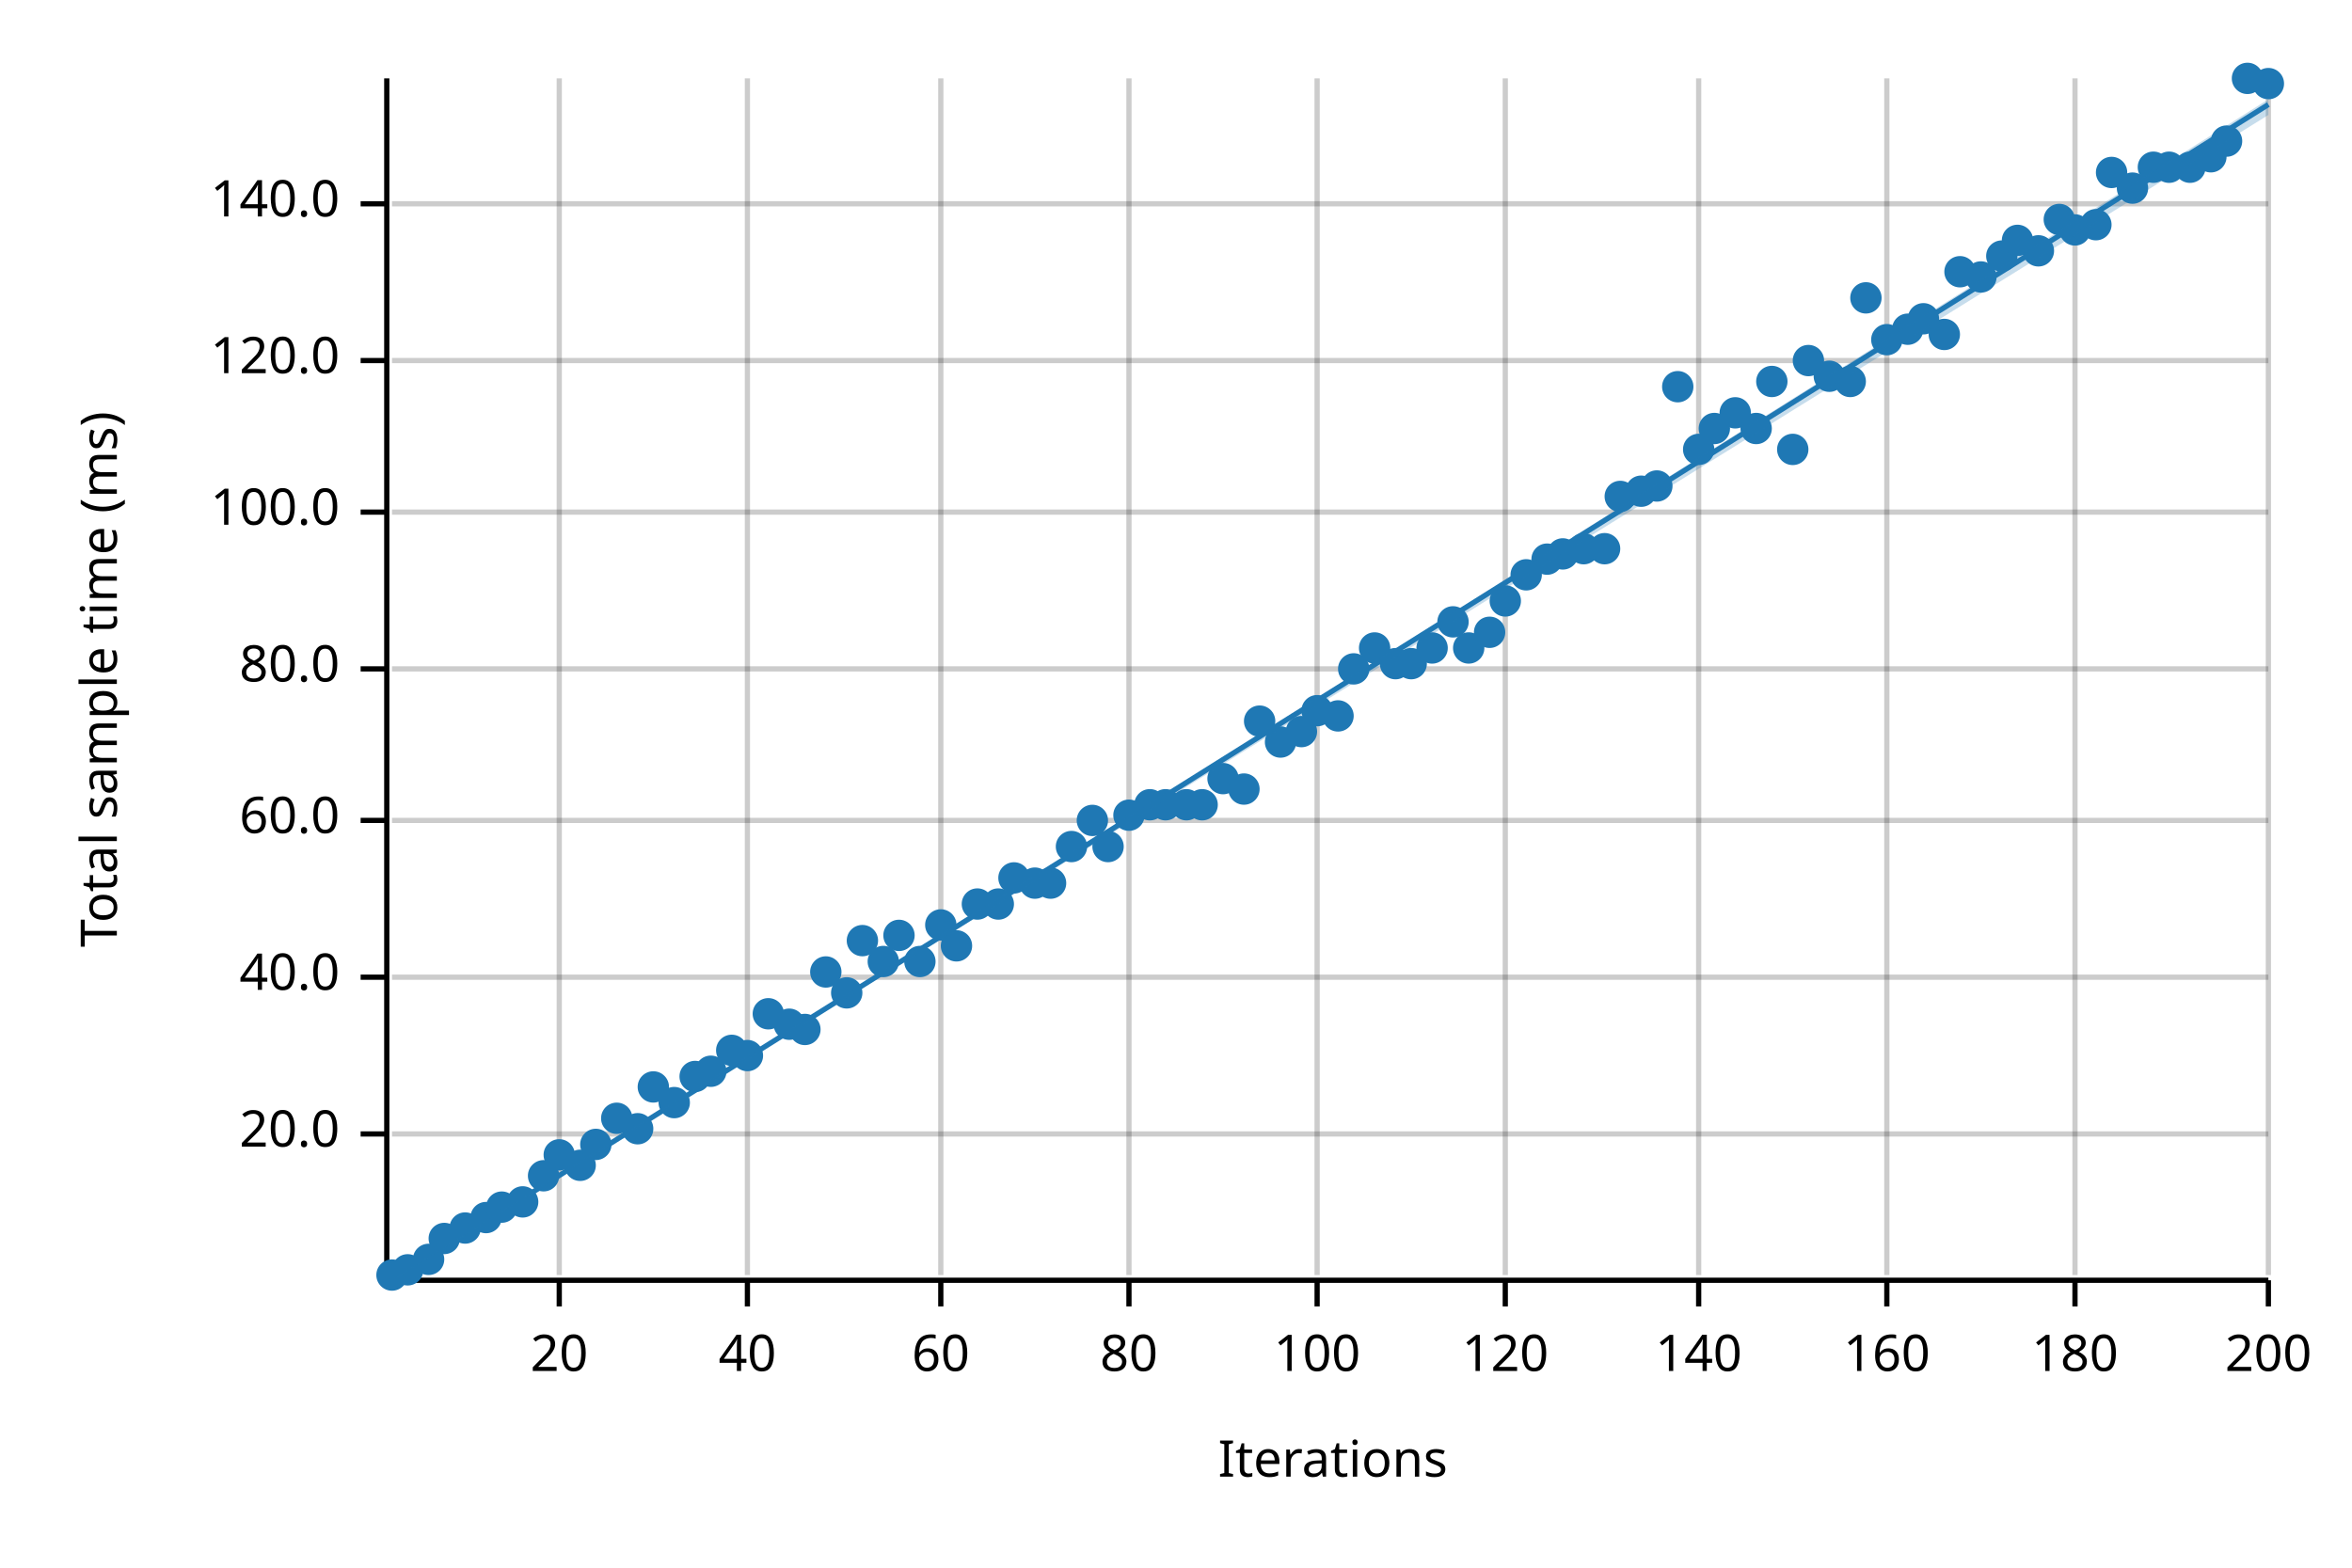
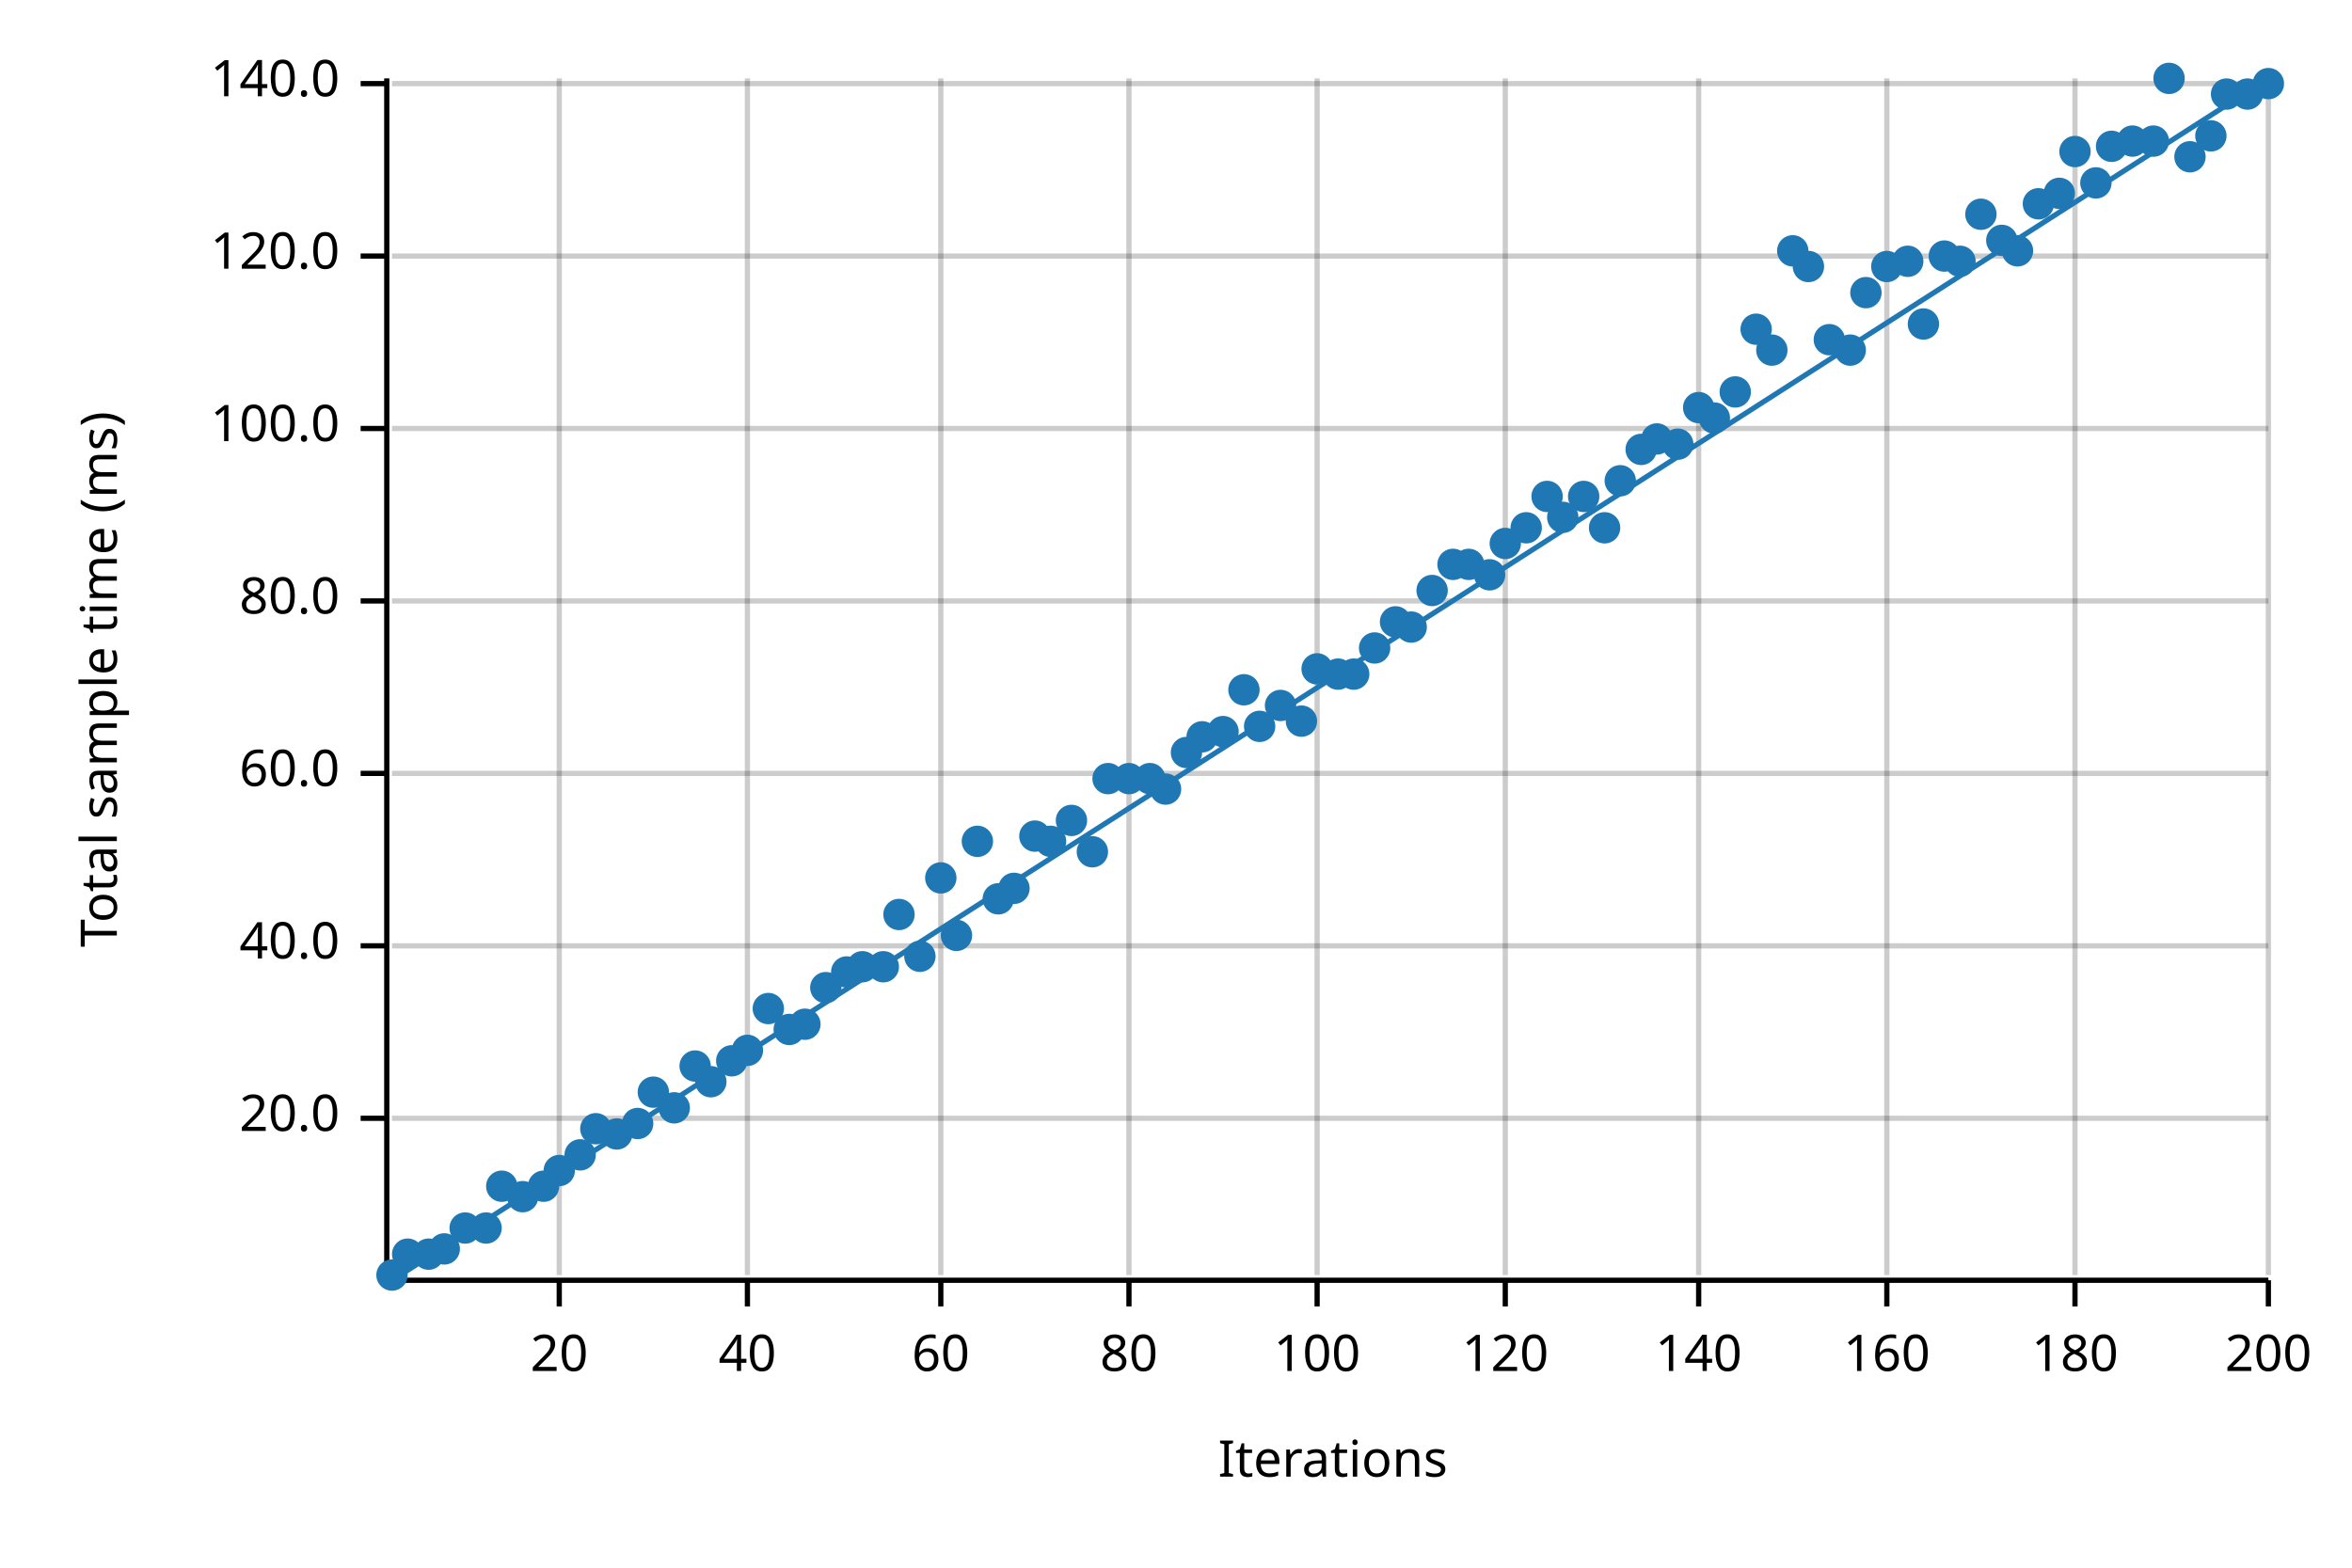
<svg xmlns="http://www.w3.org/2000/svg" width="450" height="300" viewBox="0 0 450 300">
  <text x="15" y="130" dy="0.76em" text-anchor="middle" font-family="sans-serif" font-size="9.677" opacity="1" fill="#000000" transform="rotate(270, 15, 130)">
Total sample time (ms)
</text>
  <text x="255" y="285" dy="-0.5ex" text-anchor="middle" font-family="sans-serif" font-size="9.677" opacity="1" fill="#000000">
Iterations
</text>
  <line opacity="0.2" stroke="#000000" stroke-width="1" x1="107" y1="244" x2="107" y2="15" />
  <line opacity="0.2" stroke="#000000" stroke-width="1" x1="143" y1="244" x2="143" y2="15" />
  <line opacity="0.2" stroke="#000000" stroke-width="1" x1="180" y1="244" x2="180" y2="15" />
  <line opacity="0.2" stroke="#000000" stroke-width="1" x1="216" y1="244" x2="216" y2="15" />
  <line opacity="0.2" stroke="#000000" stroke-width="1" x1="252" y1="244" x2="252" y2="15" />
  <line opacity="0.2" stroke="#000000" stroke-width="1" x1="288" y1="244" x2="288" y2="15" />
  <line opacity="0.2" stroke="#000000" stroke-width="1" x1="325" y1="244" x2="325" y2="15" />
  <line opacity="0.2" stroke="#000000" stroke-width="1" x1="361" y1="244" x2="361" y2="15" />
  <line opacity="0.2" stroke="#000000" stroke-width="1" x1="397" y1="244" x2="397" y2="15" />
  <line opacity="0.2" stroke="#000000" stroke-width="1" x1="434" y1="244" x2="434" y2="15" />
-   <line opacity="0.2" stroke="#000000" stroke-width="1" x1="75" y1="217" x2="434" y2="217" />
-   <line opacity="0.2" stroke="#000000" stroke-width="1" x1="75" y1="187" x2="434" y2="187" />
-   <line opacity="0.2" stroke="#000000" stroke-width="1" x1="75" y1="157" x2="434" y2="157" />
-   <line opacity="0.2" stroke="#000000" stroke-width="1" x1="75" y1="128" x2="434" y2="128" />
-   <line opacity="0.2" stroke="#000000" stroke-width="1" x1="75" y1="98" x2="434" y2="98" />
-   <line opacity="0.2" stroke="#000000" stroke-width="1" x1="75" y1="69" x2="434" y2="69" />
-   <line opacity="0.2" stroke="#000000" stroke-width="1" x1="75" y1="39" x2="434" y2="39" />
+   <line opacity="0.2" stroke="#000000" stroke-width="1" x1="75" y1="214" x2="434" y2="214" />
+   <line opacity="0.2" stroke="#000000" stroke-width="1" x1="75" y1="181" x2="434" y2="181" />
+   <line opacity="0.2" stroke="#000000" stroke-width="1" x1="75" y1="148" x2="434" y2="148" />
+   <line opacity="0.2" stroke="#000000" stroke-width="1" x1="75" y1="115" x2="434" y2="115" />
+   <line opacity="0.2" stroke="#000000" stroke-width="1" x1="75" y1="82" x2="434" y2="82" />
+   <line opacity="0.2" stroke="#000000" stroke-width="1" x1="75" y1="49" x2="434" y2="49" />
+   <line opacity="0.2" stroke="#000000" stroke-width="1" x1="75" y1="16" x2="434" y2="16" />
  <polyline fill="none" opacity="1" stroke="#000000" stroke-width="1" points="74,15 74,244 " />
-   <text x="65" y="217" dy="0.5ex" text-anchor="end" font-family="sans-serif" font-size="9.677" opacity="1" fill="#000000">
+   <text x="65" y="214" dy="0.5ex" text-anchor="end" font-family="sans-serif" font-size="9.677" opacity="1" fill="#000000">
20.0
</text>
-   <polyline fill="none" opacity="1" stroke="#000000" stroke-width="1" points="69,217 74,217 " />
-   <text x="65" y="187" dy="0.5ex" text-anchor="end" font-family="sans-serif" font-size="9.677" opacity="1" fill="#000000">
+   <polyline fill="none" opacity="1" stroke="#000000" stroke-width="1" points="69,214 74,214 " />
+   <text x="65" y="181" dy="0.5ex" text-anchor="end" font-family="sans-serif" font-size="9.677" opacity="1" fill="#000000">
40.0
</text>
-   <polyline fill="none" opacity="1" stroke="#000000" stroke-width="1" points="69,187 74,187 " />
-   <text x="65" y="157" dy="0.5ex" text-anchor="end" font-family="sans-serif" font-size="9.677" opacity="1" fill="#000000">
+   <polyline fill="none" opacity="1" stroke="#000000" stroke-width="1" points="69,181 74,181 " />
+   <text x="65" y="148" dy="0.5ex" text-anchor="end" font-family="sans-serif" font-size="9.677" opacity="1" fill="#000000">
60.0
</text>
-   <polyline fill="none" opacity="1" stroke="#000000" stroke-width="1" points="69,157 74,157 " />
-   <text x="65" y="128" dy="0.5ex" text-anchor="end" font-family="sans-serif" font-size="9.677" opacity="1" fill="#000000">
+   <polyline fill="none" opacity="1" stroke="#000000" stroke-width="1" points="69,148 74,148 " />
+   <text x="65" y="115" dy="0.5ex" text-anchor="end" font-family="sans-serif" font-size="9.677" opacity="1" fill="#000000">
80.0
</text>
-   <polyline fill="none" opacity="1" stroke="#000000" stroke-width="1" points="69,128 74,128 " />
-   <text x="65" y="98" dy="0.5ex" text-anchor="end" font-family="sans-serif" font-size="9.677" opacity="1" fill="#000000">
+   <polyline fill="none" opacity="1" stroke="#000000" stroke-width="1" points="69,115 74,115 " />
+   <text x="65" y="82" dy="0.5ex" text-anchor="end" font-family="sans-serif" font-size="9.677" opacity="1" fill="#000000">
100.0
</text>
-   <polyline fill="none" opacity="1" stroke="#000000" stroke-width="1" points="69,98 74,98 " />
-   <text x="65" y="69" dy="0.5ex" text-anchor="end" font-family="sans-serif" font-size="9.677" opacity="1" fill="#000000">
+   <polyline fill="none" opacity="1" stroke="#000000" stroke-width="1" points="69,82 74,82 " />
+   <text x="65" y="49" dy="0.5ex" text-anchor="end" font-family="sans-serif" font-size="9.677" opacity="1" fill="#000000">
120.0
</text>
-   <polyline fill="none" opacity="1" stroke="#000000" stroke-width="1" points="69,69 74,69 " />
-   <text x="65" y="39" dy="0.5ex" text-anchor="end" font-family="sans-serif" font-size="9.677" opacity="1" fill="#000000">
+   <polyline fill="none" opacity="1" stroke="#000000" stroke-width="1" points="69,49 74,49 " />
+   <text x="65" y="16" dy="0.5ex" text-anchor="end" font-family="sans-serif" font-size="9.677" opacity="1" fill="#000000">
140.0
</text>
-   <polyline fill="none" opacity="1" stroke="#000000" stroke-width="1" points="69,39 74,39 " />
+   <polyline fill="none" opacity="1" stroke="#000000" stroke-width="1" points="69,16 74,16 " />
  <polyline fill="none" opacity="1" stroke="#000000" stroke-width="1" points="75,245 434,245 " />
  <text x="107" y="255" dy="0.76em" text-anchor="middle" font-family="sans-serif" font-size="9.677" opacity="1" fill="#000000">
20
</text>
  <polyline fill="none" opacity="1" stroke="#000000" stroke-width="1" points="107,245 107,250 " />
  <text x="143" y="255" dy="0.76em" text-anchor="middle" font-family="sans-serif" font-size="9.677" opacity="1" fill="#000000">
40
</text>
  <polyline fill="none" opacity="1" stroke="#000000" stroke-width="1" points="143,245 143,250 " />
  <text x="180" y="255" dy="0.76em" text-anchor="middle" font-family="sans-serif" font-size="9.677" opacity="1" fill="#000000">
60
</text>
  <polyline fill="none" opacity="1" stroke="#000000" stroke-width="1" points="180,245 180,250 " />
  <text x="216" y="255" dy="0.76em" text-anchor="middle" font-family="sans-serif" font-size="9.677" opacity="1" fill="#000000">
80
</text>
  <polyline fill="none" opacity="1" stroke="#000000" stroke-width="1" points="216,245 216,250 " />
  <text x="252" y="255" dy="0.76em" text-anchor="middle" font-family="sans-serif" font-size="9.677" opacity="1" fill="#000000">
100
</text>
  <polyline fill="none" opacity="1" stroke="#000000" stroke-width="1" points="252,245 252,250 " />
  <text x="288" y="255" dy="0.76em" text-anchor="middle" font-family="sans-serif" font-size="9.677" opacity="1" fill="#000000">
120
</text>
  <polyline fill="none" opacity="1" stroke="#000000" stroke-width="1" points="288,245 288,250 " />
  <text x="325" y="255" dy="0.76em" text-anchor="middle" font-family="sans-serif" font-size="9.677" opacity="1" fill="#000000">
140
</text>
  <polyline fill="none" opacity="1" stroke="#000000" stroke-width="1" points="325,245 325,250 " />
  <text x="361" y="255" dy="0.76em" text-anchor="middle" font-family="sans-serif" font-size="9.677" opacity="1" fill="#000000">
160
</text>
  <polyline fill="none" opacity="1" stroke="#000000" stroke-width="1" points="361,245 361,250 " />
  <text x="397" y="255" dy="0.76em" text-anchor="middle" font-family="sans-serif" font-size="9.677" opacity="1" fill="#000000">
180
</text>
  <polyline fill="none" opacity="1" stroke="#000000" stroke-width="1" points="397,245 397,250 " />
  <text x="434" y="255" dy="0.76em" text-anchor="middle" font-family="sans-serif" font-size="9.677" opacity="1" fill="#000000">
200
</text>
  <polyline fill="none" opacity="1" stroke="#000000" stroke-width="1" points="434,245 434,250 " />
  <circle cx="75" cy="244" r="3" opacity="1" fill="#1F78B4" stroke="none" stroke-width="1" />
-   <circle cx="78" cy="243" r="3" opacity="1" fill="#1F78B4" stroke="none" stroke-width="1" />
-   <circle cx="82" cy="241" r="3" opacity="1" fill="#1F78B4" stroke="none" stroke-width="1" />
-   <circle cx="85" cy="237" r="3" opacity="1" fill="#1F78B4" stroke="none" stroke-width="1" />
+   <circle cx="78" cy="240" r="3" opacity="1" fill="#1F78B4" stroke="none" stroke-width="1" />
+   <circle cx="82" cy="240" r="3" opacity="1" fill="#1F78B4" stroke="none" stroke-width="1" />
+   <circle cx="85" cy="239" r="3" opacity="1" fill="#1F78B4" stroke="none" stroke-width="1" />
  <circle cx="89" cy="235" r="3" opacity="1" fill="#1F78B4" stroke="none" stroke-width="1" />
-   <circle cx="93" cy="233" r="3" opacity="1" fill="#1F78B4" stroke="none" stroke-width="1" />
-   <circle cx="96" cy="231" r="3" opacity="1" fill="#1F78B4" stroke="none" stroke-width="1" />
-   <circle cx="100" cy="230" r="3" opacity="1" fill="#1F78B4" stroke="none" stroke-width="1" />
-   <circle cx="104" cy="225" r="3" opacity="1" fill="#1F78B4" stroke="none" stroke-width="1" />
-   <circle cx="107" cy="221" r="3" opacity="1" fill="#1F78B4" stroke="none" stroke-width="1" />
-   <circle cx="111" cy="223" r="3" opacity="1" fill="#1F78B4" stroke="none" stroke-width="1" />
-   <circle cx="114" cy="219" r="3" opacity="1" fill="#1F78B4" stroke="none" stroke-width="1" />
-   <circle cx="118" cy="214" r="3" opacity="1" fill="#1F78B4" stroke="none" stroke-width="1" />
-   <circle cx="122" cy="216" r="3" opacity="1" fill="#1F78B4" stroke="none" stroke-width="1" />
-   <circle cx="125" cy="208" r="3" opacity="1" fill="#1F78B4" stroke="none" stroke-width="1" />
-   <circle cx="129" cy="211" r="3" opacity="1" fill="#1F78B4" stroke="none" stroke-width="1" />
-   <circle cx="133" cy="206" r="3" opacity="1" fill="#1F78B4" stroke="none" stroke-width="1" />
-   <circle cx="136" cy="205" r="3" opacity="1" fill="#1F78B4" stroke="none" stroke-width="1" />
-   <circle cx="140" cy="201" r="3" opacity="1" fill="#1F78B4" stroke="none" stroke-width="1" />
-   <circle cx="143" cy="202" r="3" opacity="1" fill="#1F78B4" stroke="none" stroke-width="1" />
-   <circle cx="147" cy="194" r="3" opacity="1" fill="#1F78B4" stroke="none" stroke-width="1" />
-   <circle cx="151" cy="196" r="3" opacity="1" fill="#1F78B4" stroke="none" stroke-width="1" />
-   <circle cx="154" cy="197" r="3" opacity="1" fill="#1F78B4" stroke="none" stroke-width="1" />
-   <circle cx="158" cy="186" r="3" opacity="1" fill="#1F78B4" stroke="none" stroke-width="1" />
-   <circle cx="162" cy="190" r="3" opacity="1" fill="#1F78B4" stroke="none" stroke-width="1" />
-   <circle cx="165" cy="180" r="3" opacity="1" fill="#1F78B4" stroke="none" stroke-width="1" />
-   <circle cx="169" cy="184" r="3" opacity="1" fill="#1F78B4" stroke="none" stroke-width="1" />
-   <circle cx="172" cy="179" r="3" opacity="1" fill="#1F78B4" stroke="none" stroke-width="1" />
-   <circle cx="176" cy="184" r="3" opacity="1" fill="#1F78B4" stroke="none" stroke-width="1" />
-   <circle cx="180" cy="177" r="3" opacity="1" fill="#1F78B4" stroke="none" stroke-width="1" />
-   <circle cx="183" cy="181" r="3" opacity="1" fill="#1F78B4" stroke="none" stroke-width="1" />
-   <circle cx="187" cy="173" r="3" opacity="1" fill="#1F78B4" stroke="none" stroke-width="1" />
-   <circle cx="191" cy="173" r="3" opacity="1" fill="#1F78B4" stroke="none" stroke-width="1" />
-   <circle cx="194" cy="168" r="3" opacity="1" fill="#1F78B4" stroke="none" stroke-width="1" />
-   <circle cx="198" cy="169" r="3" opacity="1" fill="#1F78B4" stroke="none" stroke-width="1" />
-   <circle cx="201" cy="169" r="3" opacity="1" fill="#1F78B4" stroke="none" stroke-width="1" />
-   <circle cx="205" cy="162" r="3" opacity="1" fill="#1F78B4" stroke="none" stroke-width="1" />
-   <circle cx="209" cy="157" r="3" opacity="1" fill="#1F78B4" stroke="none" stroke-width="1" />
-   <circle cx="212" cy="162" r="3" opacity="1" fill="#1F78B4" stroke="none" stroke-width="1" />
-   <circle cx="216" cy="156" r="3" opacity="1" fill="#1F78B4" stroke="none" stroke-width="1" />
-   <circle cx="220" cy="154" r="3" opacity="1" fill="#1F78B4" stroke="none" stroke-width="1" />
-   <circle cx="223" cy="154" r="3" opacity="1" fill="#1F78B4" stroke="none" stroke-width="1" />
-   <circle cx="227" cy="154" r="3" opacity="1" fill="#1F78B4" stroke="none" stroke-width="1" />
-   <circle cx="230" cy="154" r="3" opacity="1" fill="#1F78B4" stroke="none" stroke-width="1" />
-   <circle cx="234" cy="149" r="3" opacity="1" fill="#1F78B4" stroke="none" stroke-width="1" />
-   <circle cx="238" cy="151" r="3" opacity="1" fill="#1F78B4" stroke="none" stroke-width="1" />
-   <circle cx="241" cy="138" r="3" opacity="1" fill="#1F78B4" stroke="none" stroke-width="1" />
-   <circle cx="245" cy="142" r="3" opacity="1" fill="#1F78B4" stroke="none" stroke-width="1" />
-   <circle cx="249" cy="140" r="3" opacity="1" fill="#1F78B4" stroke="none" stroke-width="1" />
-   <circle cx="252" cy="136" r="3" opacity="1" fill="#1F78B4" stroke="none" stroke-width="1" />
-   <circle cx="256" cy="137" r="3" opacity="1" fill="#1F78B4" stroke="none" stroke-width="1" />
-   <circle cx="259" cy="128" r="3" opacity="1" fill="#1F78B4" stroke="none" stroke-width="1" />
+   <circle cx="93" cy="235" r="3" opacity="1" fill="#1F78B4" stroke="none" stroke-width="1" />
+   <circle cx="96" cy="227" r="3" opacity="1" fill="#1F78B4" stroke="none" stroke-width="1" />
+   <circle cx="100" cy="229" r="3" opacity="1" fill="#1F78B4" stroke="none" stroke-width="1" />
+   <circle cx="104" cy="227" r="3" opacity="1" fill="#1F78B4" stroke="none" stroke-width="1" />
+   <circle cx="107" cy="224" r="3" opacity="1" fill="#1F78B4" stroke="none" stroke-width="1" />
+   <circle cx="111" cy="221" r="3" opacity="1" fill="#1F78B4" stroke="none" stroke-width="1" />
+   <circle cx="114" cy="216" r="3" opacity="1" fill="#1F78B4" stroke="none" stroke-width="1" />
+   <circle cx="118" cy="217" r="3" opacity="1" fill="#1F78B4" stroke="none" stroke-width="1" />
+   <circle cx="122" cy="215" r="3" opacity="1" fill="#1F78B4" stroke="none" stroke-width="1" />
+   <circle cx="125" cy="209" r="3" opacity="1" fill="#1F78B4" stroke="none" stroke-width="1" />
+   <circle cx="129" cy="212" r="3" opacity="1" fill="#1F78B4" stroke="none" stroke-width="1" />
+   <circle cx="133" cy="204" r="3" opacity="1" fill="#1F78B4" stroke="none" stroke-width="1" />
+   <circle cx="136" cy="207" r="3" opacity="1" fill="#1F78B4" stroke="none" stroke-width="1" />
+   <circle cx="140" cy="203" r="3" opacity="1" fill="#1F78B4" stroke="none" stroke-width="1" />
+   <circle cx="143" cy="201" r="3" opacity="1" fill="#1F78B4" stroke="none" stroke-width="1" />
+   <circle cx="147" cy="193" r="3" opacity="1" fill="#1F78B4" stroke="none" stroke-width="1" />
+   <circle cx="151" cy="197" r="3" opacity="1" fill="#1F78B4" stroke="none" stroke-width="1" />
+   <circle cx="154" cy="196" r="3" opacity="1" fill="#1F78B4" stroke="none" stroke-width="1" />
+   <circle cx="158" cy="189" r="3" opacity="1" fill="#1F78B4" stroke="none" stroke-width="1" />
+   <circle cx="162" cy="186" r="3" opacity="1" fill="#1F78B4" stroke="none" stroke-width="1" />
+   <circle cx="165" cy="185" r="3" opacity="1" fill="#1F78B4" stroke="none" stroke-width="1" />
+   <circle cx="169" cy="185" r="3" opacity="1" fill="#1F78B4" stroke="none" stroke-width="1" />
+   <circle cx="172" cy="175" r="3" opacity="1" fill="#1F78B4" stroke="none" stroke-width="1" />
+   <circle cx="176" cy="183" r="3" opacity="1" fill="#1F78B4" stroke="none" stroke-width="1" />
+   <circle cx="180" cy="168" r="3" opacity="1" fill="#1F78B4" stroke="none" stroke-width="1" />
+   <circle cx="183" cy="179" r="3" opacity="1" fill="#1F78B4" stroke="none" stroke-width="1" />
+   <circle cx="187" cy="161" r="3" opacity="1" fill="#1F78B4" stroke="none" stroke-width="1" />
+   <circle cx="191" cy="172" r="3" opacity="1" fill="#1F78B4" stroke="none" stroke-width="1" />
+   <circle cx="194" cy="170" r="3" opacity="1" fill="#1F78B4" stroke="none" stroke-width="1" />
+   <circle cx="198" cy="160" r="3" opacity="1" fill="#1F78B4" stroke="none" stroke-width="1" />
+   <circle cx="201" cy="161" r="3" opacity="1" fill="#1F78B4" stroke="none" stroke-width="1" />
+   <circle cx="205" cy="157" r="3" opacity="1" fill="#1F78B4" stroke="none" stroke-width="1" />
+   <circle cx="209" cy="163" r="3" opacity="1" fill="#1F78B4" stroke="none" stroke-width="1" />
+   <circle cx="212" cy="149" r="3" opacity="1" fill="#1F78B4" stroke="none" stroke-width="1" />
+   <circle cx="216" cy="149" r="3" opacity="1" fill="#1F78B4" stroke="none" stroke-width="1" />
+   <circle cx="220" cy="149" r="3" opacity="1" fill="#1F78B4" stroke="none" stroke-width="1" />
+   <circle cx="223" cy="151" r="3" opacity="1" fill="#1F78B4" stroke="none" stroke-width="1" />
+   <circle cx="227" cy="144" r="3" opacity="1" fill="#1F78B4" stroke="none" stroke-width="1" />
+   <circle cx="230" cy="141" r="3" opacity="1" fill="#1F78B4" stroke="none" stroke-width="1" />
+   <circle cx="234" cy="140" r="3" opacity="1" fill="#1F78B4" stroke="none" stroke-width="1" />
+   <circle cx="238" cy="132" r="3" opacity="1" fill="#1F78B4" stroke="none" stroke-width="1" />
+   <circle cx="241" cy="139" r="3" opacity="1" fill="#1F78B4" stroke="none" stroke-width="1" />
+   <circle cx="245" cy="135" r="3" opacity="1" fill="#1F78B4" stroke="none" stroke-width="1" />
+   <circle cx="249" cy="138" r="3" opacity="1" fill="#1F78B4" stroke="none" stroke-width="1" />
+   <circle cx="252" cy="128" r="3" opacity="1" fill="#1F78B4" stroke="none" stroke-width="1" />
+   <circle cx="256" cy="129" r="3" opacity="1" fill="#1F78B4" stroke="none" stroke-width="1" />
+   <circle cx="259" cy="129" r="3" opacity="1" fill="#1F78B4" stroke="none" stroke-width="1" />
  <circle cx="263" cy="124" r="3" opacity="1" fill="#1F78B4" stroke="none" stroke-width="1" />
-   <circle cx="267" cy="127" r="3" opacity="1" fill="#1F78B4" stroke="none" stroke-width="1" />
-   <circle cx="270" cy="127" r="3" opacity="1" fill="#1F78B4" stroke="none" stroke-width="1" />
-   <circle cx="274" cy="124" r="3" opacity="1" fill="#1F78B4" stroke="none" stroke-width="1" />
-   <circle cx="278" cy="119" r="3" opacity="1" fill="#1F78B4" stroke="none" stroke-width="1" />
-   <circle cx="281" cy="124" r="3" opacity="1" fill="#1F78B4" stroke="none" stroke-width="1" />
-   <circle cx="285" cy="121" r="3" opacity="1" fill="#1F78B4" stroke="none" stroke-width="1" />
-   <circle cx="288" cy="115" r="3" opacity="1" fill="#1F78B4" stroke="none" stroke-width="1" />
-   <circle cx="292" cy="110" r="3" opacity="1" fill="#1F78B4" stroke="none" stroke-width="1" />
-   <circle cx="296" cy="107" r="3" opacity="1" fill="#1F78B4" stroke="none" stroke-width="1" />
-   <circle cx="299" cy="106" r="3" opacity="1" fill="#1F78B4" stroke="none" stroke-width="1" />
-   <circle cx="303" cy="105" r="3" opacity="1" fill="#1F78B4" stroke="none" stroke-width="1" />
-   <circle cx="307" cy="105" r="3" opacity="1" fill="#1F78B4" stroke="none" stroke-width="1" />
-   <circle cx="310" cy="95" r="3" opacity="1" fill="#1F78B4" stroke="none" stroke-width="1" />
-   <circle cx="314" cy="94" r="3" opacity="1" fill="#1F78B4" stroke="none" stroke-width="1" />
-   <circle cx="317" cy="93" r="3" opacity="1" fill="#1F78B4" stroke="none" stroke-width="1" />
-   <circle cx="321" cy="74" r="3" opacity="1" fill="#1F78B4" stroke="none" stroke-width="1" />
-   <circle cx="325" cy="86" r="3" opacity="1" fill="#1F78B4" stroke="none" stroke-width="1" />
-   <circle cx="328" cy="82" r="3" opacity="1" fill="#1F78B4" stroke="none" stroke-width="1" />
-   <circle cx="332" cy="79" r="3" opacity="1" fill="#1F78B4" stroke="none" stroke-width="1" />
-   <circle cx="336" cy="82" r="3" opacity="1" fill="#1F78B4" stroke="none" stroke-width="1" />
-   <circle cx="339" cy="73" r="3" opacity="1" fill="#1F78B4" stroke="none" stroke-width="1" />
-   <circle cx="343" cy="86" r="3" opacity="1" fill="#1F78B4" stroke="none" stroke-width="1" />
-   <circle cx="346" cy="69" r="3" opacity="1" fill="#1F78B4" stroke="none" stroke-width="1" />
-   <circle cx="350" cy="72" r="3" opacity="1" fill="#1F78B4" stroke="none" stroke-width="1" />
-   <circle cx="354" cy="73" r="3" opacity="1" fill="#1F78B4" stroke="none" stroke-width="1" />
-   <circle cx="357" cy="57" r="3" opacity="1" fill="#1F78B4" stroke="none" stroke-width="1" />
-   <circle cx="361" cy="65" r="3" opacity="1" fill="#1F78B4" stroke="none" stroke-width="1" />
-   <circle cx="365" cy="63" r="3" opacity="1" fill="#1F78B4" stroke="none" stroke-width="1" />
-   <circle cx="368" cy="61" r="3" opacity="1" fill="#1F78B4" stroke="none" stroke-width="1" />
-   <circle cx="372" cy="64" r="3" opacity="1" fill="#1F78B4" stroke="none" stroke-width="1" />
-   <circle cx="375" cy="52" r="3" opacity="1" fill="#1F78B4" stroke="none" stroke-width="1" />
-   <circle cx="379" cy="53" r="3" opacity="1" fill="#1F78B4" stroke="none" stroke-width="1" />
-   <circle cx="383" cy="49" r="3" opacity="1" fill="#1F78B4" stroke="none" stroke-width="1" />
-   <circle cx="386" cy="46" r="3" opacity="1" fill="#1F78B4" stroke="none" stroke-width="1" />
-   <circle cx="390" cy="48" r="3" opacity="1" fill="#1F78B4" stroke="none" stroke-width="1" />
-   <circle cx="394" cy="42" r="3" opacity="1" fill="#1F78B4" stroke="none" stroke-width="1" />
-   <circle cx="397" cy="44" r="3" opacity="1" fill="#1F78B4" stroke="none" stroke-width="1" />
-   <circle cx="401" cy="43" r="3" opacity="1" fill="#1F78B4" stroke="none" stroke-width="1" />
-   <circle cx="404" cy="33" r="3" opacity="1" fill="#1F78B4" stroke="none" stroke-width="1" />
-   <circle cx="408" cy="36" r="3" opacity="1" fill="#1F78B4" stroke="none" stroke-width="1" />
-   <circle cx="412" cy="32" r="3" opacity="1" fill="#1F78B4" stroke="none" stroke-width="1" />
-   <circle cx="415" cy="32" r="3" opacity="1" fill="#1F78B4" stroke="none" stroke-width="1" />
-   <circle cx="419" cy="32" r="3" opacity="1" fill="#1F78B4" stroke="none" stroke-width="1" />
-   <circle cx="423" cy="30" r="3" opacity="1" fill="#1F78B4" stroke="none" stroke-width="1" />
-   <circle cx="426" cy="27" r="3" opacity="1" fill="#1F78B4" stroke="none" stroke-width="1" />
-   <circle cx="430" cy="15" r="3" opacity="1" fill="#1F78B4" stroke="none" stroke-width="1" />
+   <circle cx="267" cy="119" r="3" opacity="1" fill="#1F78B4" stroke="none" stroke-width="1" />
+   <circle cx="270" cy="120" r="3" opacity="1" fill="#1F78B4" stroke="none" stroke-width="1" />
+   <circle cx="274" cy="113" r="3" opacity="1" fill="#1F78B4" stroke="none" stroke-width="1" />
+   <circle cx="278" cy="108" r="3" opacity="1" fill="#1F78B4" stroke="none" stroke-width="1" />
+   <circle cx="281" cy="108" r="3" opacity="1" fill="#1F78B4" stroke="none" stroke-width="1" />
+   <circle cx="285" cy="110" r="3" opacity="1" fill="#1F78B4" stroke="none" stroke-width="1" />
+   <circle cx="288" cy="104" r="3" opacity="1" fill="#1F78B4" stroke="none" stroke-width="1" />
+   <circle cx="292" cy="101" r="3" opacity="1" fill="#1F78B4" stroke="none" stroke-width="1" />
+   <circle cx="296" cy="95" r="3" opacity="1" fill="#1F78B4" stroke="none" stroke-width="1" />
+   <circle cx="299" cy="99" r="3" opacity="1" fill="#1F78B4" stroke="none" stroke-width="1" />
+   <circle cx="303" cy="95" r="3" opacity="1" fill="#1F78B4" stroke="none" stroke-width="1" />
+   <circle cx="307" cy="101" r="3" opacity="1" fill="#1F78B4" stroke="none" stroke-width="1" />
+   <circle cx="310" cy="92" r="3" opacity="1" fill="#1F78B4" stroke="none" stroke-width="1" />
+   <circle cx="314" cy="86" r="3" opacity="1" fill="#1F78B4" stroke="none" stroke-width="1" />
+   <circle cx="317" cy="84" r="3" opacity="1" fill="#1F78B4" stroke="none" stroke-width="1" />
+   <circle cx="321" cy="85" r="3" opacity="1" fill="#1F78B4" stroke="none" stroke-width="1" />
+   <circle cx="325" cy="78" r="3" opacity="1" fill="#1F78B4" stroke="none" stroke-width="1" />
+   <circle cx="328" cy="80" r="3" opacity="1" fill="#1F78B4" stroke="none" stroke-width="1" />
+   <circle cx="332" cy="75" r="3" opacity="1" fill="#1F78B4" stroke="none" stroke-width="1" />
+   <circle cx="336" cy="63" r="3" opacity="1" fill="#1F78B4" stroke="none" stroke-width="1" />
+   <circle cx="339" cy="67" r="3" opacity="1" fill="#1F78B4" stroke="none" stroke-width="1" />
+   <circle cx="343" cy="48" r="3" opacity="1" fill="#1F78B4" stroke="none" stroke-width="1" />
+   <circle cx="346" cy="51" r="3" opacity="1" fill="#1F78B4" stroke="none" stroke-width="1" />
+   <circle cx="350" cy="65" r="3" opacity="1" fill="#1F78B4" stroke="none" stroke-width="1" />
+   <circle cx="354" cy="67" r="3" opacity="1" fill="#1F78B4" stroke="none" stroke-width="1" />
+   <circle cx="357" cy="56" r="3" opacity="1" fill="#1F78B4" stroke="none" stroke-width="1" />
+   <circle cx="361" cy="51" r="3" opacity="1" fill="#1F78B4" stroke="none" stroke-width="1" />
+   <circle cx="365" cy="50" r="3" opacity="1" fill="#1F78B4" stroke="none" stroke-width="1" />
+   <circle cx="368" cy="62" r="3" opacity="1" fill="#1F78B4" stroke="none" stroke-width="1" />
+   <circle cx="372" cy="49" r="3" opacity="1" fill="#1F78B4" stroke="none" stroke-width="1" />
+   <circle cx="375" cy="50" r="3" opacity="1" fill="#1F78B4" stroke="none" stroke-width="1" />
+   <circle cx="379" cy="41" r="3" opacity="1" fill="#1F78B4" stroke="none" stroke-width="1" />
+   <circle cx="383" cy="46" r="3" opacity="1" fill="#1F78B4" stroke="none" stroke-width="1" />
+   <circle cx="386" cy="48" r="3" opacity="1" fill="#1F78B4" stroke="none" stroke-width="1" />
+   <circle cx="390" cy="39" r="3" opacity="1" fill="#1F78B4" stroke="none" stroke-width="1" />
+   <circle cx="394" cy="37" r="3" opacity="1" fill="#1F78B4" stroke="none" stroke-width="1" />
+   <circle cx="397" cy="29" r="3" opacity="1" fill="#1F78B4" stroke="none" stroke-width="1" />
+   <circle cx="401" cy="35" r="3" opacity="1" fill="#1F78B4" stroke="none" stroke-width="1" />
+   <circle cx="404" cy="28" r="3" opacity="1" fill="#1F78B4" stroke="none" stroke-width="1" />
+   <circle cx="408" cy="27" r="3" opacity="1" fill="#1F78B4" stroke="none" stroke-width="1" />
+   <circle cx="412" cy="27" r="3" opacity="1" fill="#1F78B4" stroke="none" stroke-width="1" />
+   <circle cx="415" cy="15" r="3" opacity="1" fill="#1F78B4" stroke="none" stroke-width="1" />
+   <circle cx="419" cy="30" r="3" opacity="1" fill="#1F78B4" stroke="none" stroke-width="1" />
+   <circle cx="423" cy="26" r="3" opacity="1" fill="#1F78B4" stroke="none" stroke-width="1" />
+   <circle cx="426" cy="18" r="3" opacity="1" fill="#1F78B4" stroke="none" stroke-width="1" />
+   <circle cx="430" cy="18" r="3" opacity="1" fill="#1F78B4" stroke="none" stroke-width="1" />
  <circle cx="434" cy="16" r="3" opacity="1" fill="#1F78B4" stroke="none" stroke-width="1" />
-   <polyline fill="none" opacity="1" stroke="#1F78B4" stroke-width="1" points="75,245 434,20 " />
-   <polygon opacity="0.25" fill="#1F78B4" points="75,245 434,22 434,19 " />
+   <polyline fill="none" opacity="1" stroke="#1F78B4" stroke-width="1" points="75,245 434,15 " />
+   <polygon opacity="0.25" fill="#1F78B4" points="75,245 434,15 434,15 " />
</svg>
